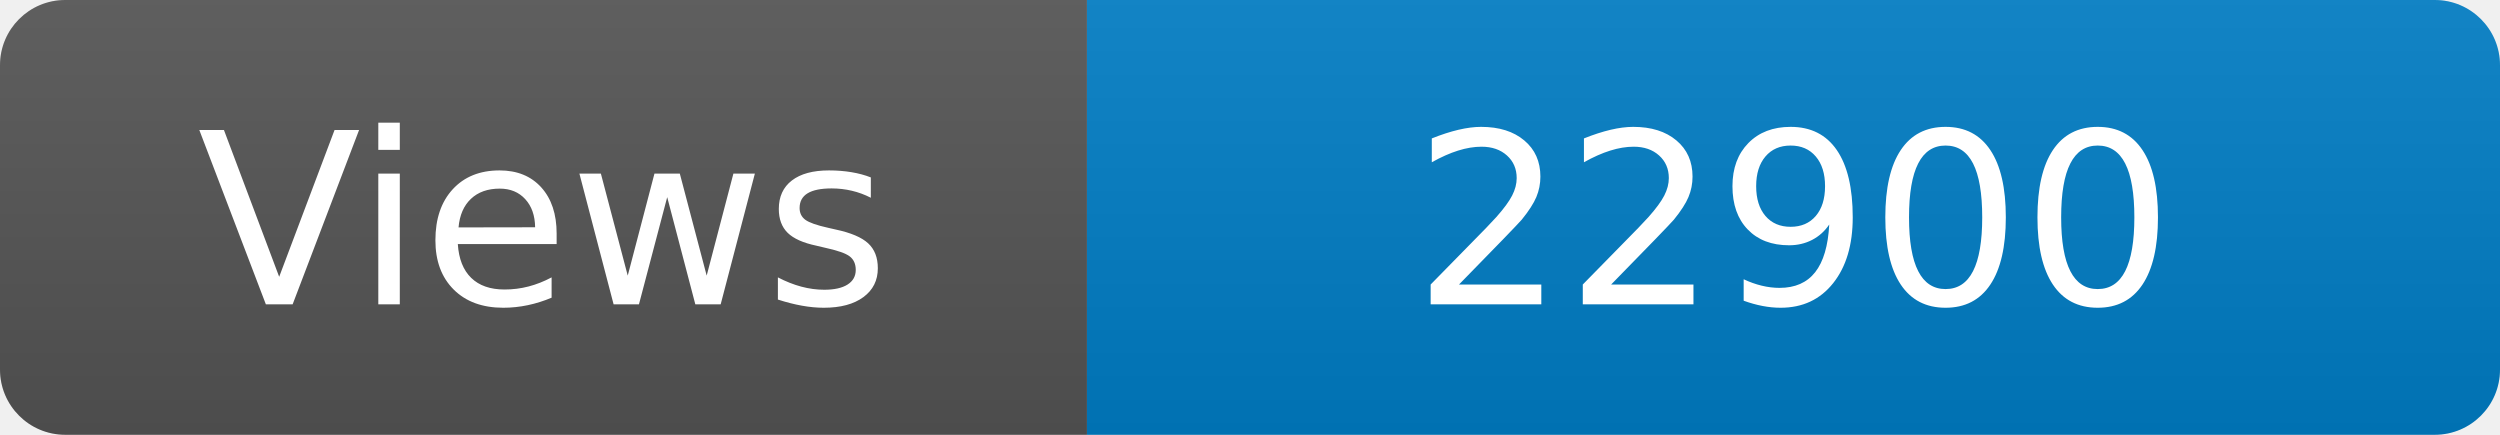
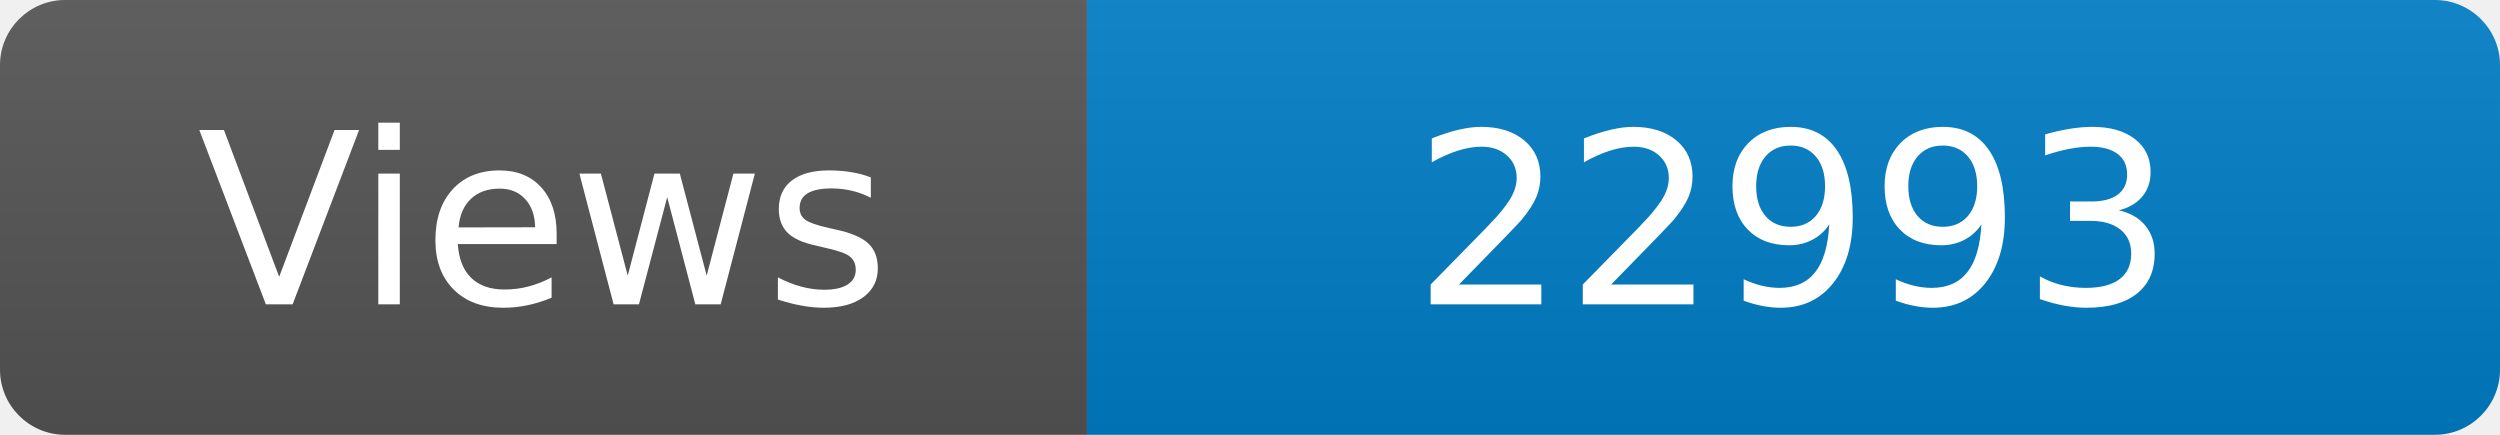
<svg xmlns="http://www.w3.org/2000/svg" width="115" height="20" role="img" aria-label="Maintained?: yes">
  <linearGradient id="s" x2="0" y2="100%">
    <stop offset="0" stop-color="#bbb" stop-opacity=".1" />
    <stop offset="1" stop-opacity=".1" />
  </linearGradient>
  <clipPath id="r">
    <rect width="115" height="20" rx="3" fill="#fff" />
  </clipPath>
  <g clip-path="url(#r)">
    <rect width="50" height="20" fill="#555" />
    <rect x="50" width="160" height="20" fill="#007ec6" />
    <rect width="115" height="20" fill="url(#s)" />
  </g>
  <g fill="#fff" text-anchor="middle" font-family="Verdana,Geneva,DejaVu Sans,sans-serif" font-size="110">
    <text x="250" y="140" transform="scale(.1)" fill="#fff">Views</text>
-     <text x="825" y="140" transform="scale(.1)" fill="#fff">22900</text>
+     <text x="825" y="140" transform="scale(.1)" fill="#fff">22993</text>
  </g>
</svg>
